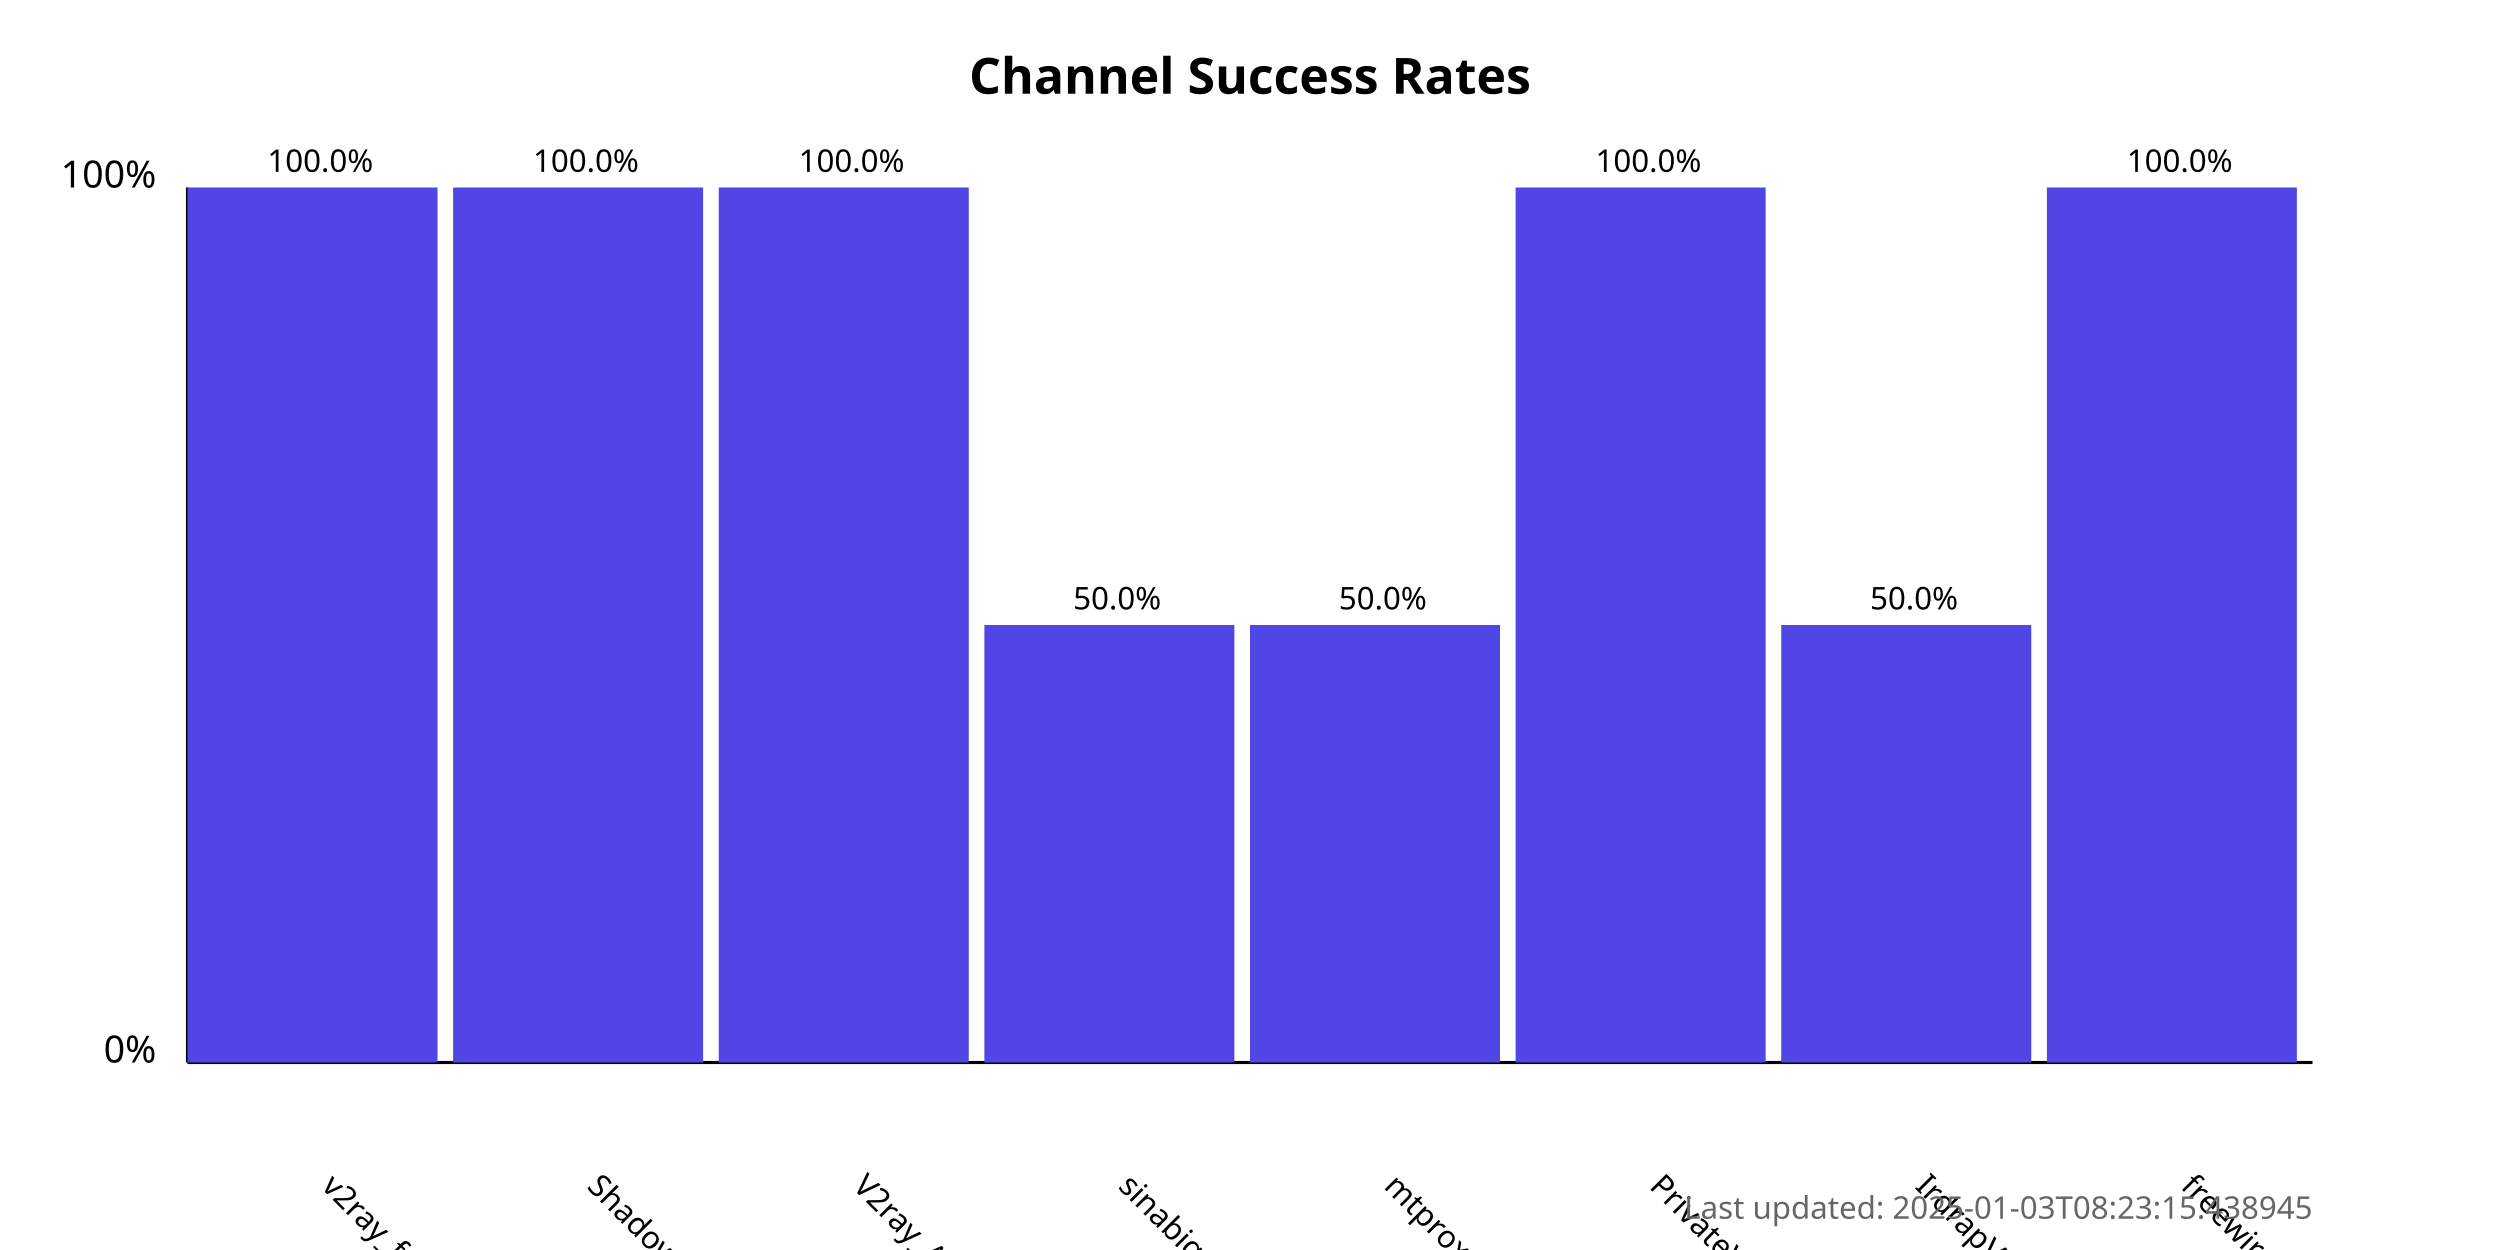
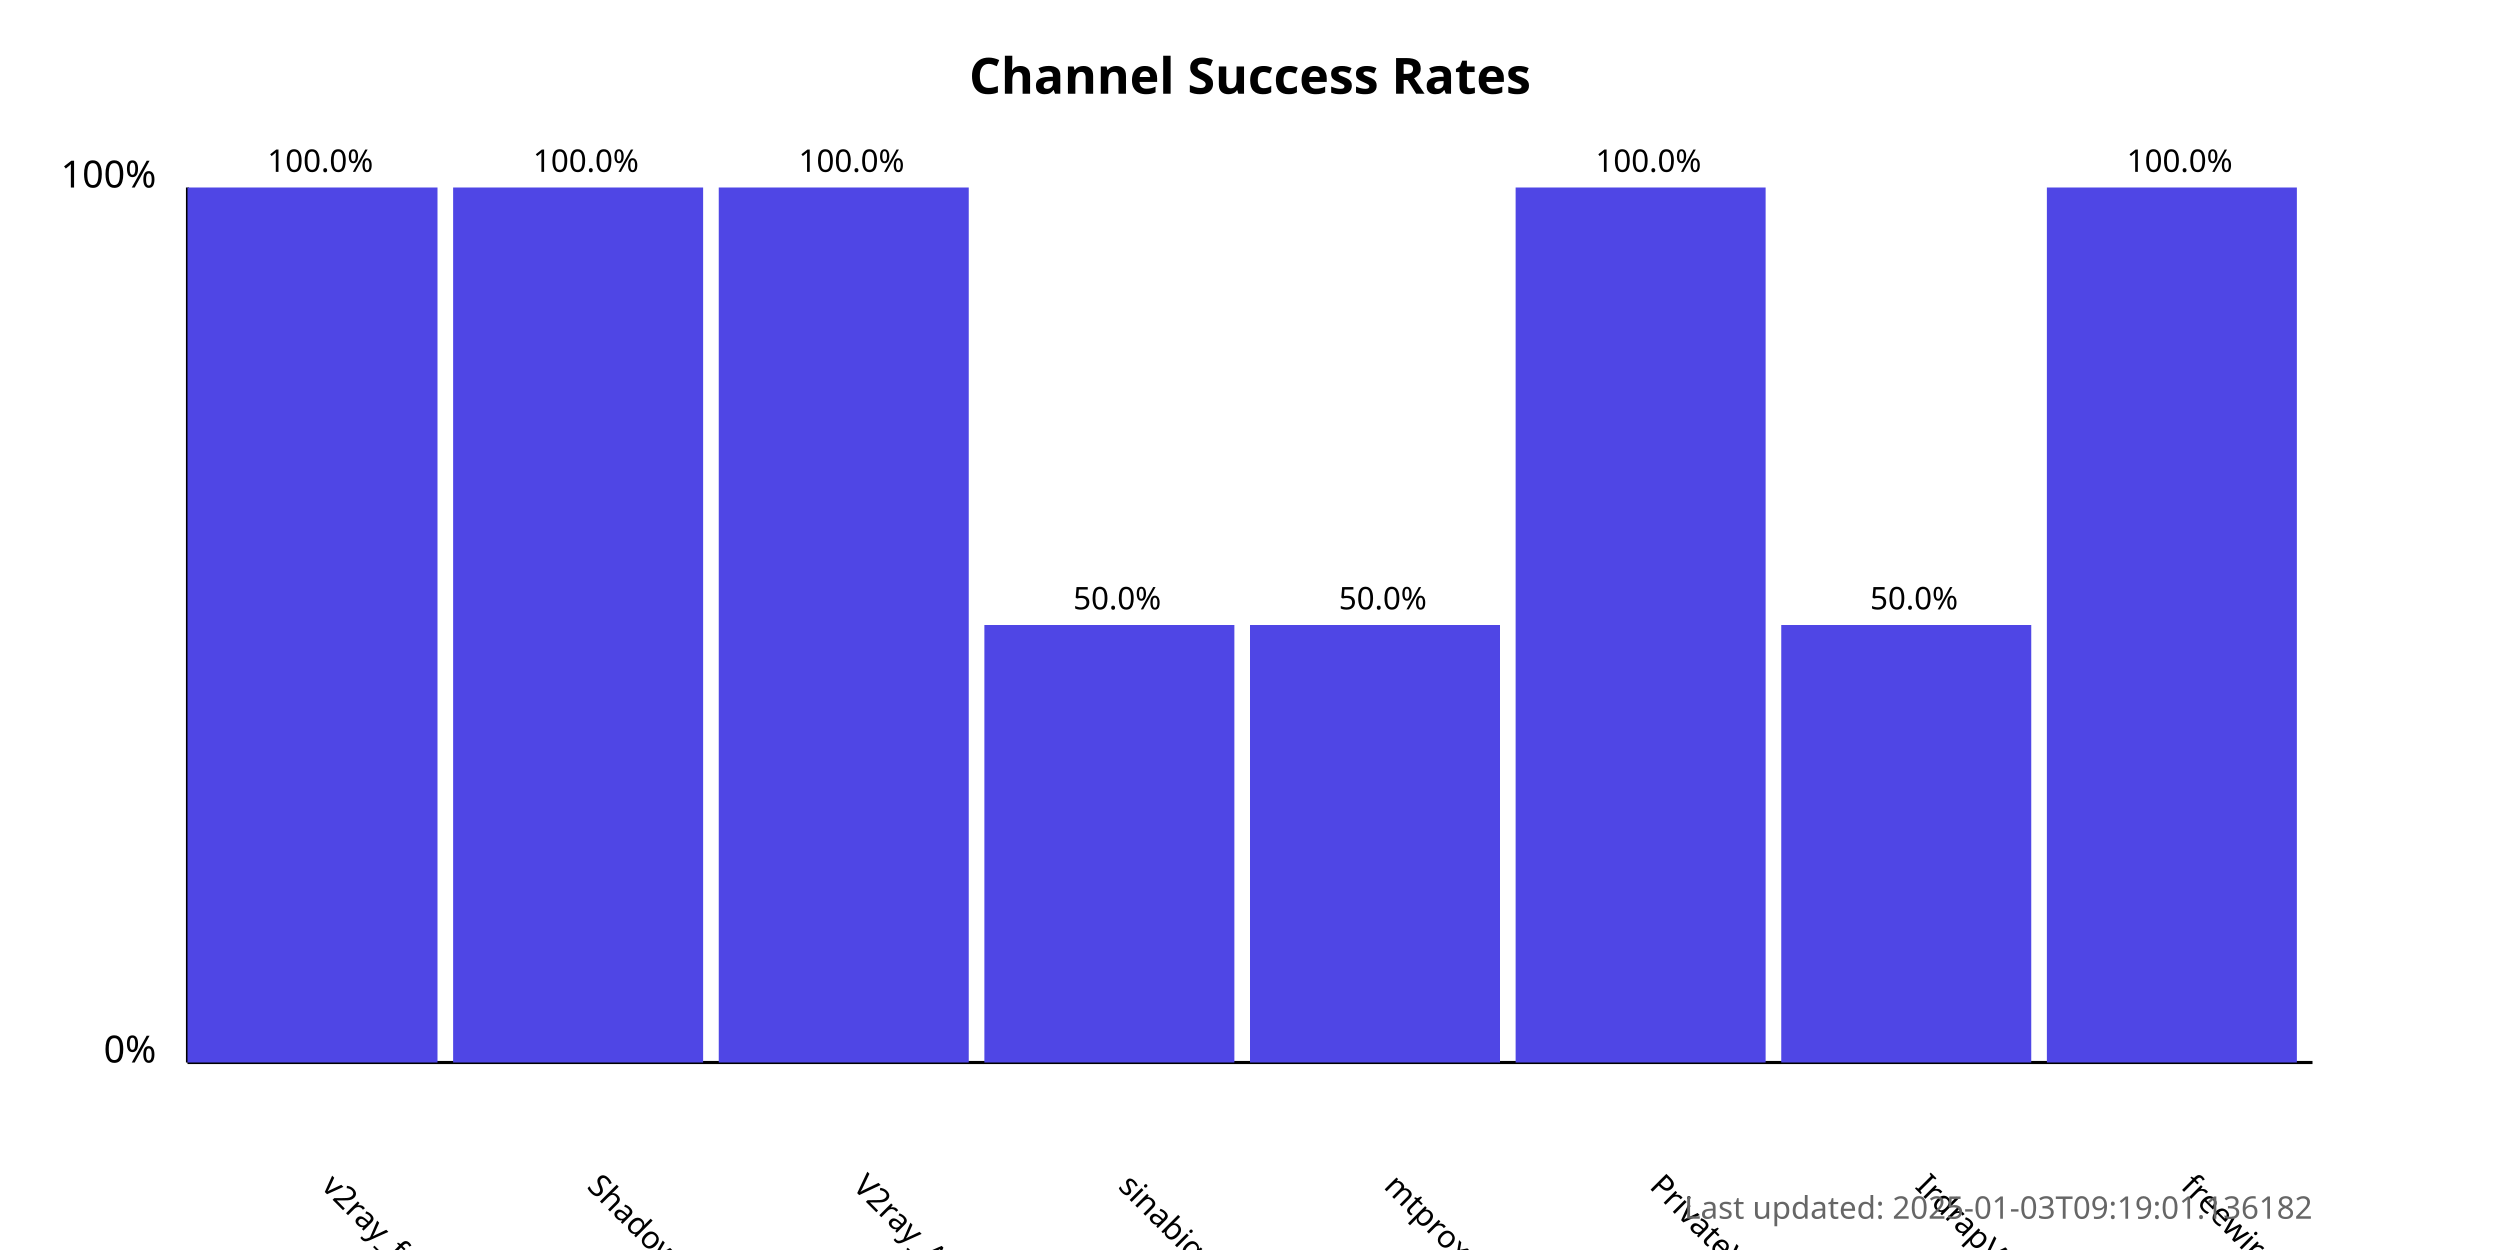
<svg xmlns="http://www.w3.org/2000/svg" width="800" height="400">
  <style>
            .chart-title { font: bold 16px sans-serif; }
            .axis-label { font: 12px sans-serif; }
            .tick-label { font: 10px sans-serif; }
            .bar { fill: #4f46e5; }
            .bar:hover { fill: #6366f1; }
            .timestamp { font: 10px sans-serif; fill: #666; }
        </style>
  <text x="400.0" y="30" text-anchor="middle" class="chart-title">
            Channel Success Rates
        </text>
  <line x1="60" y1="340" x2="60" y2="60" stroke="black" stroke-width="1" />
  <line x1="60" y1="340" x2="740" y2="340" stroke="black" stroke-width="1" />
  <text x="50" y="340" text-anchor="end" class="axis-label">0%</text>
  <text x="50" y="60" text-anchor="end" class="axis-label">100%</text>
  <g>
    <rect x="60" y="60.0" width="80.0" height="280.0" class="bar" />
    <text x="102.5" y="380" transform="rotate(45, 102.5, 380)" text-anchor="start" class="tick-label">
                v2ray_free_conf
            </text>
    <text x="102.5" y="55.0" text-anchor="middle" class="tick-label">
                100.0%
            </text>
  </g>
  <g>
    <rect x="145.0" y="60.0" width="80.0" height="280.0" class="bar" />
    <text x="187.5" y="380" transform="rotate(45, 187.5, 380)" text-anchor="start" class="tick-label">
                ShadowProxy66
            </text>
    <text x="187.5" y="55.0" text-anchor="middle" class="tick-label">
                100.0%
            </text>
  </g>
  <g>
    <rect x="230.0" y="60.0" width="80.0" height="280.0" class="bar" />
    <text x="272.5" y="380" transform="rotate(45, 272.5, 380)" text-anchor="start" class="tick-label">
                V2ray_Alpha
            </text>
    <text x="272.5" y="55.0" text-anchor="middle" class="tick-label">
                100.0%
            </text>
  </g>
  <g>
    <rect x="315.0" y="200.0" width="80.0" height="140.0" class="bar" />
    <text x="357.5" y="380" transform="rotate(45, 357.5, 380)" text-anchor="start" class="tick-label">
                sinabigo
            </text>
    <text x="357.5" y="195.0" text-anchor="middle" class="tick-label">
                50.0%
            </text>
  </g>
  <g>
    <rect x="400.0" y="200.0" width="80.0" height="140.0" class="bar" />
    <text x="442.5" y="380" transform="rotate(45, 442.5, 380)" text-anchor="start" class="tick-label">
                mtproxy_lists
            </text>
    <text x="442.5" y="195.0" text-anchor="middle" class="tick-label">
                50.0%
            </text>
  </g>
  <g>
    <rect x="485.0" y="60.0" width="80.0" height="280.0" class="bar" />
    <text x="527.5" y="380" transform="rotate(45, 527.5, 380)" text-anchor="start" class="tick-label">
                PrivateVPNs
            </text>
    <text x="527.5" y="55.0" text-anchor="middle" class="tick-label">
                100.0%
            </text>
  </g>
  <g>
    <rect x="570.0" y="200.0" width="80.0" height="140.0" class="bar" />
    <text x="612.5" y="380" transform="rotate(45, 612.5, 380)" text-anchor="start" class="tick-label">
                IrdrapVPNnews
            </text>
    <text x="612.5" y="195.0" text-anchor="middle" class="tick-label">
                50.0%
            </text>
  </g>
  <g>
    <rect x="655.0" y="60.0" width="80.0" height="280.0" class="bar" />
    <text x="697.5" y="380" transform="rotate(45, 697.5, 380)" text-anchor="start" class="tick-label">
                freewireguard
            </text>
    <text x="697.5" y="55.0" text-anchor="middle" class="tick-label">
                100.0%
            </text>
  </g>
  <text x="740" y="390" text-anchor="end" class="timestamp">
-             Last updated: 2025-01-03T08:23:15.438945
+             Last updated: 2025-01-03T09:19:01.136182
        </text>
</svg>
